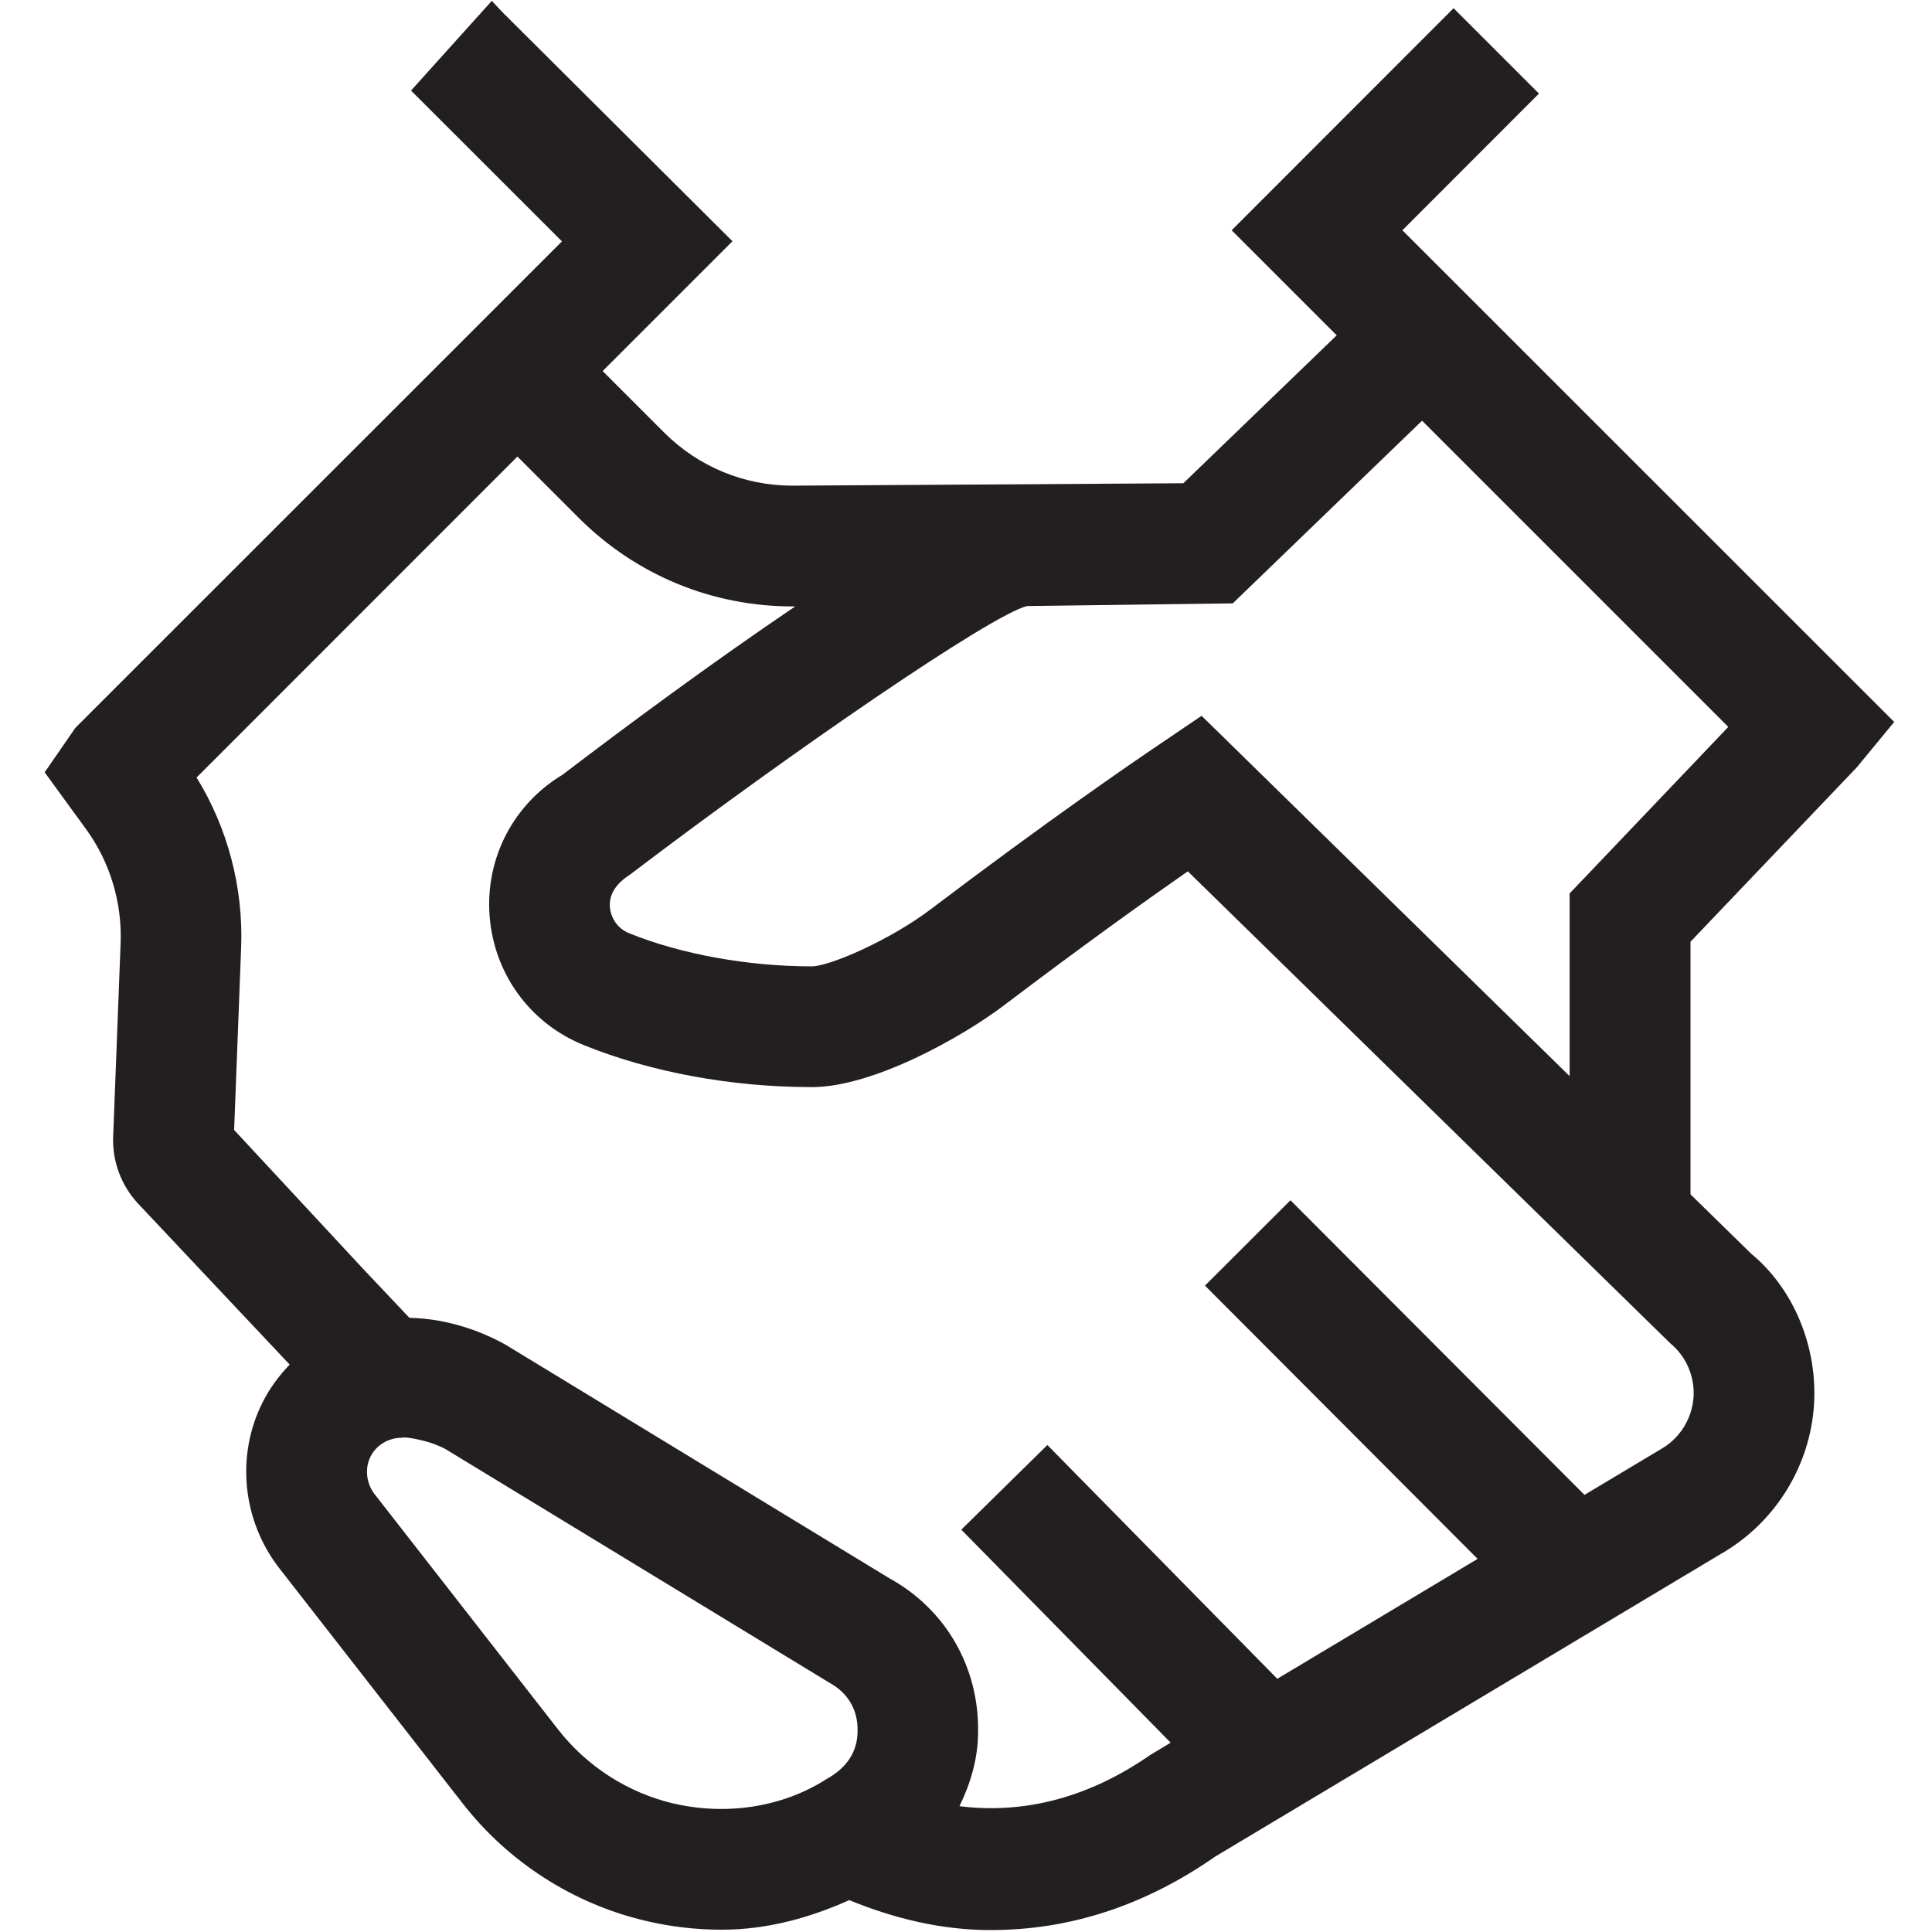
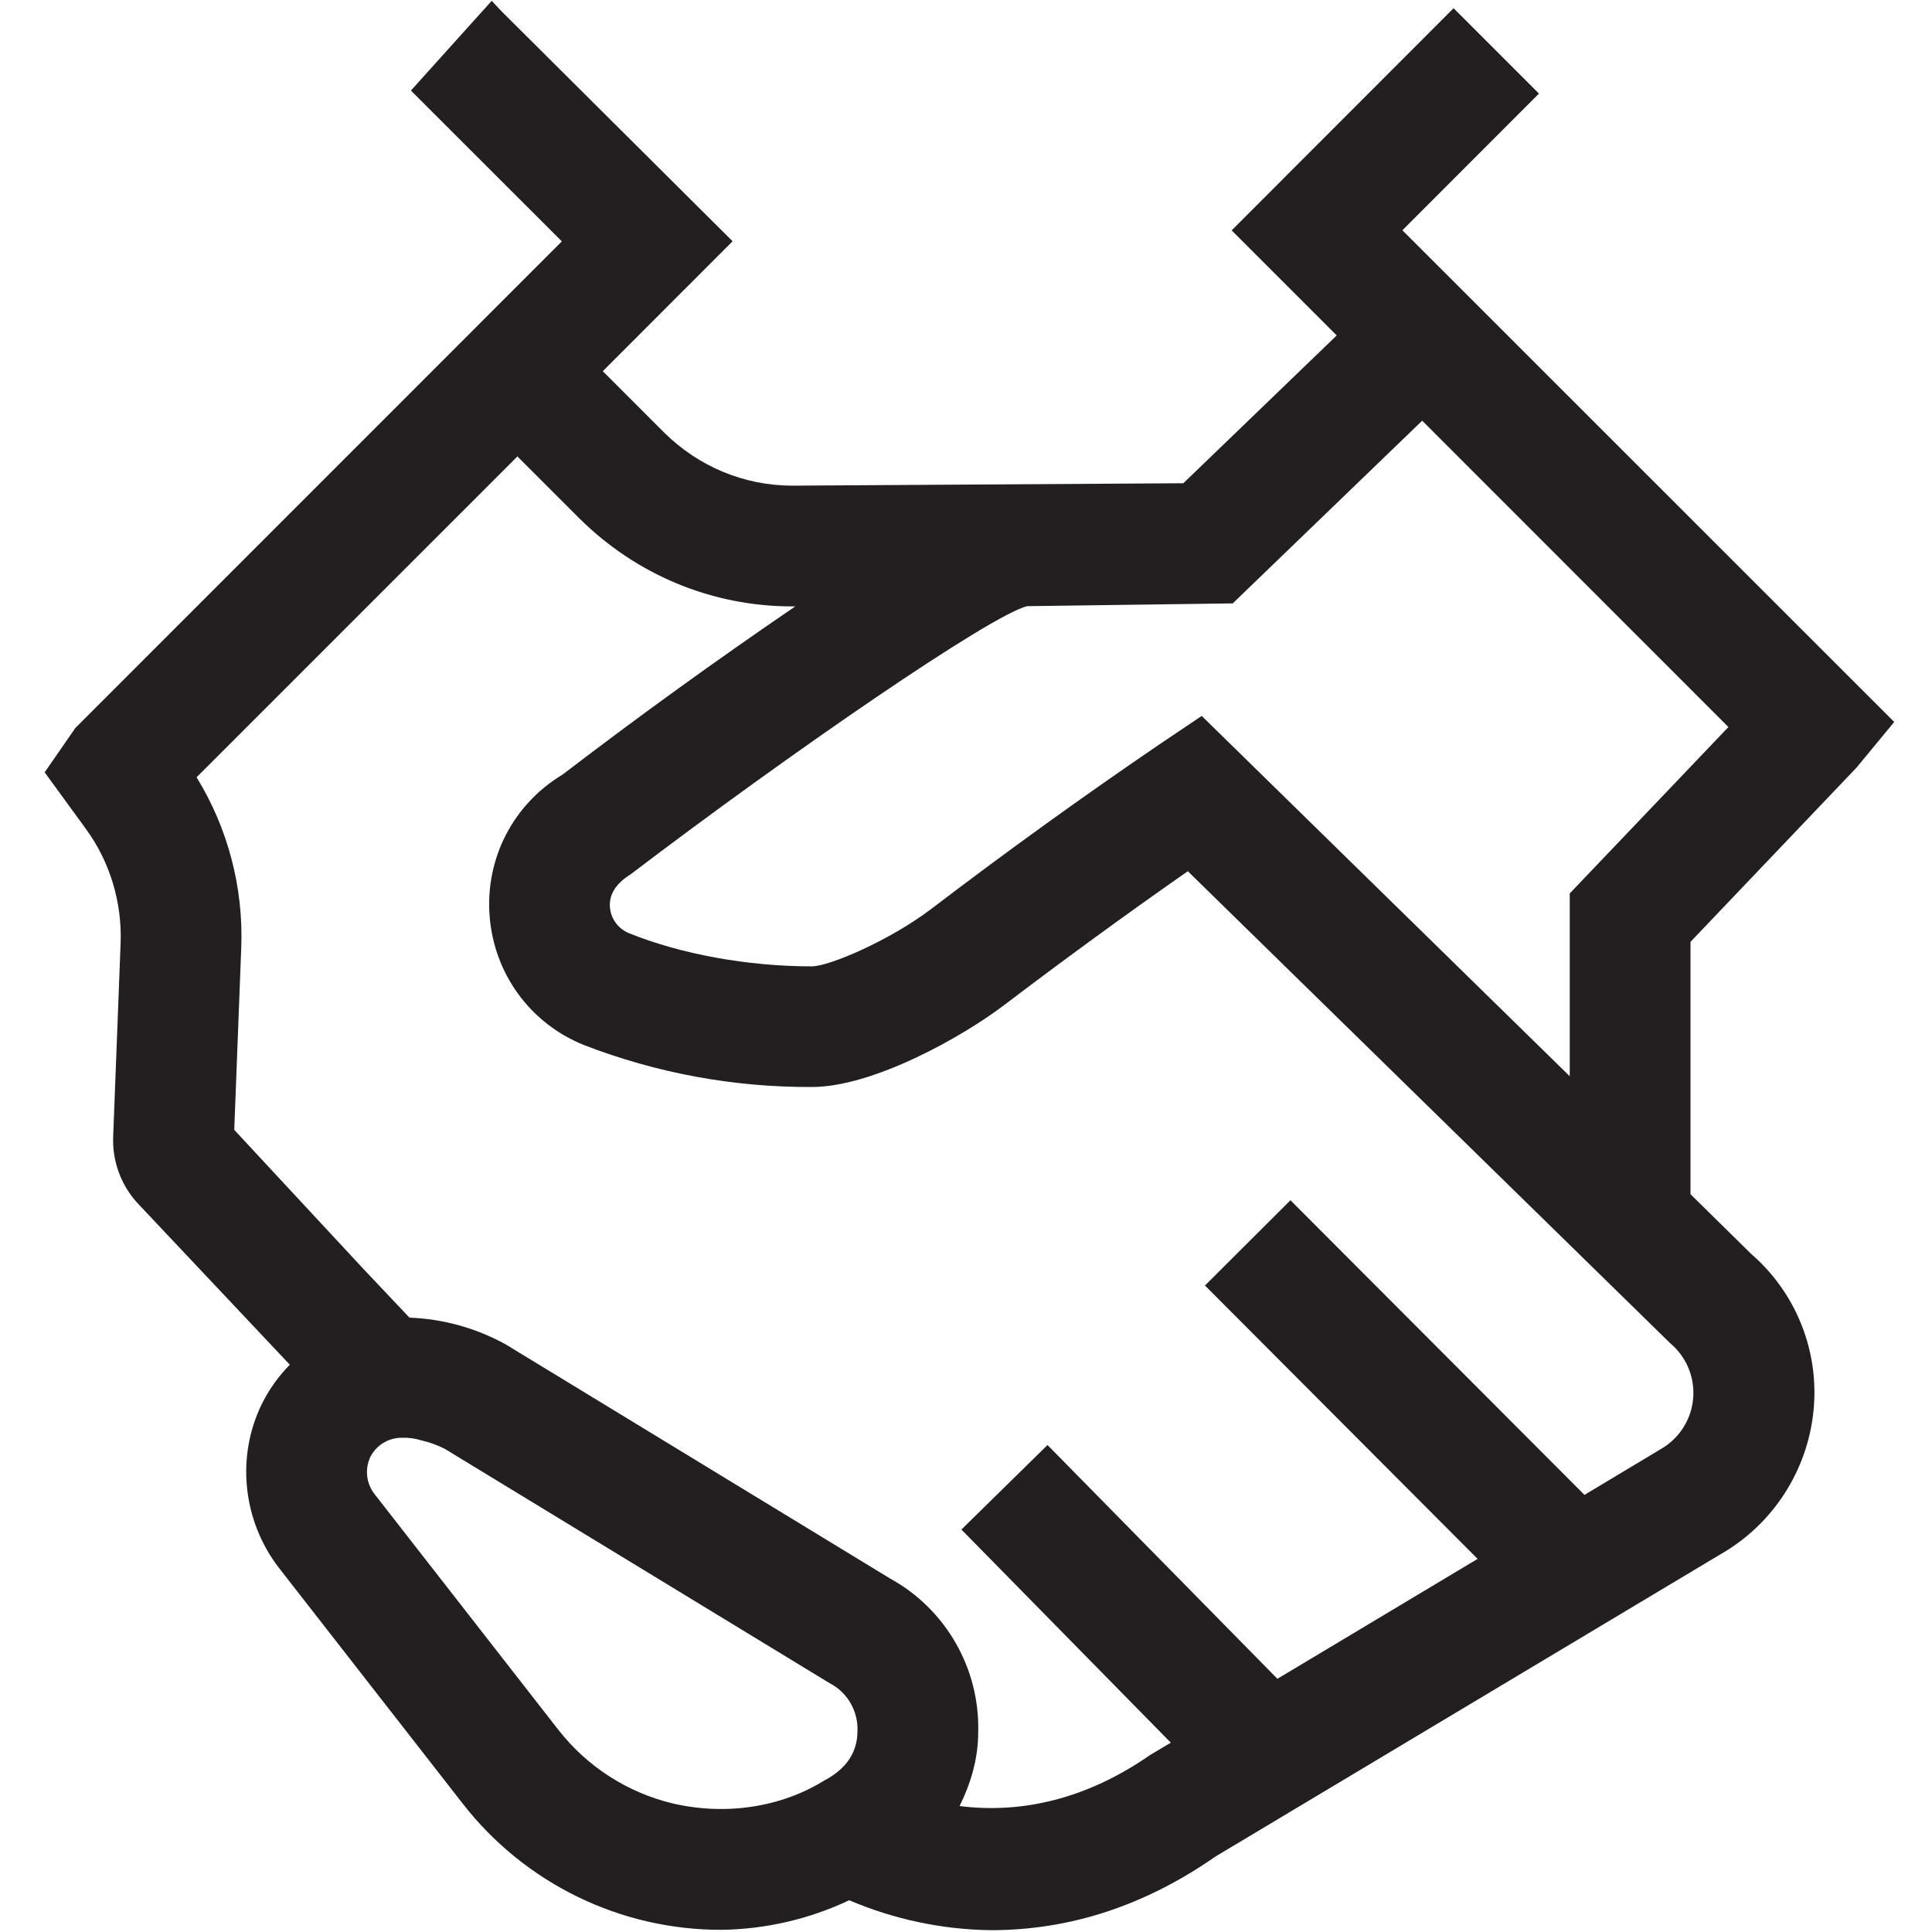
- <svg xmlns="http://www.w3.org/2000/svg" id="icons" viewBox="0 0 16 16">
-   <defs>
-     <style>.cls-1{fill:#231f20;}</style>
-   </defs>
-   <path class="cls-1" d="M.37,6.396l.343,.471c.197,.271,.298,.604,.286,.939l-.062,1.611c-.007,.2,.066,.398,.203,.547l1.259,1.337c-.088,.092-.166,.195-.225,.314-.22,.437-.168,.972,.134,1.366l1.525,1.956c.378,.485,.916,.83,1.512,.97,.209,.05,.422,.074,.632,.074,.376,0,.731-.099,1.056-.245,.374,.153,.764,.248,1.171,.248,.662,0,1.28-.205,1.862-.61l4.229-2.531c.419-.259,.691-.706,.727-1.197,.035-.492-.17-.975-.519-1.263l-.503-.492v-2.092l1.375-1.442,.312-.378L11.614,1.907l1.131-1.132-.707-.707-1.838,1.839,.87,.87-1.27,1.225-3.238,.02c-.399,0-.776-.156-1.06-.438l-.511-.511,1.075-1.075L4.157,.097l-.084-.09-.669,.743,1.25,1.249L.624,6.028l-.254,.368ZM6.83,14.743c-.361,.225-.819,.294-1.255,.192h-.001c-.375-.089-.713-.306-.952-.612l-1.522-1.952c-.067-.088-.08-.211-.032-.307,.047-.095,.148-.157,.258-.157,.031-.008,.104,.006,.166,.021,.073,.017,.144,.044,.193,.07l3.186,1.939c.152,.084,.235,.224,.231,.399,0,.167-.086,.308-.271,.405Zm1.676-9.724l1.703-.022,1.568-1.513,2.536,2.536-1.314,1.379v1.513l-3.048-2.984-.338,.229c-.255,.172-.944,.645-1.901,1.37-.346,.263-.846,.476-.989,.476-.53,0-1.081-.1-1.512-.274-.091-.036-.152-.12-.16-.217-.008-.096,.041-.189,.168-.27,1.328-1.01,2.985-2.148,3.286-2.223Zm-4.221-1.238l.512,.512c.474,.471,1.101,.729,1.765,.729h.024c-.687,.464-1.407,.997-1.926,1.393-.411,.247-.643,.697-.605,1.175s.337,.887,.782,1.066c.554,.224,1.224,.347,1.887,.347,.508,0,1.247-.416,1.593-.679,.653-.495,1.178-.87,1.52-1.108l3.997,3.91c.132,.109,.203,.277,.191,.448-.013,.171-.108,.327-.25,.415l-.653,.391-2.435-2.44-.708,.707,2.258,2.263-1.659,.993-1.904-1.936-.713,.701,1.734,1.764-.171,.103c-.524,.364-1.061,.488-1.578,.423,.092-.189,.153-.394,.154-.61,.01-.54-.269-1.02-.729-1.274l-3.186-1.939c-.148-.082-.306-.143-.467-.18-.115-.027-.222-.038-.328-.042l-.383-.405-1.068-1.15,.058-1.512c.019-.495-.111-.988-.369-1.407l2.656-2.657Z" />
+ <svg xmlns="http://www.w3.org/2000/svg" viewBox="0 0 16 16">
+   <path d="M.37 6.396l.343.471c.197.27.298.605.286.94L.937 9.418a.77.77 0 0 0 .203.547l1.26 1.337a1.276 1.276 0 0 0-.226.314c-.22.437-.168.972.134 1.366l1.525 1.956a2.708 2.708 0 0 0 2.144 1.044 2.56 2.56 0 0 0 1.056-.245 3.09 3.09 0 0 0 1.171.248c.662 0 1.28-.205 1.862-.61l4.229-2.531c.419-.259.69-.706.727-1.198a1.517 1.517 0 0 0-.52-1.262L14 9.89V7.8l1.375-1.443.312-.378-4.073-4.072L12.745.775l-.707-.707-1.838 1.84.87.87L9.8 4.002l-3.238.02c-.398 0-.775-.157-1.06-.438l-.51-.51 1.075-1.076L4.157.097l-.085-.09-.669.743 1.25 1.249-4.029 4.03-.254.367zm6.46 8.347c-.36.225-.82.294-1.255.193h-.001a1.708 1.708 0 0 1-.952-.613L3.1 12.371a.295.295 0 0 1-.032-.307.29.29 0 0 1 .258-.157.475.475 0 0 1 .165.022.816.816 0 0 1 .193.07l3.186 1.94a.427.427 0 0 1 .231.399c0 .167-.086.307-.27.405zM8.506 5.02l1.703-.023 1.569-1.513 2.536 2.537L13 7.399v1.514L9.952 5.929l-.339.228a43.2 43.2 0 0 0-1.9 1.37c-.347.263-.847.476-.99.476-.53 0-1.08-.1-1.512-.274a.254.254 0 0 1-.16-.217c-.007-.096.041-.19.17-.27 1.327-1.01 2.984-2.148 3.285-2.222zM4.285 3.78l.512.512c.474.47 1.1.73 1.765.73h.024A43.3 43.3 0 0 0 4.66 6.414c-.411.247-.643.697-.605 1.175s.337.887.782 1.066a5.162 5.162 0 0 0 1.887.347c.508 0 1.247-.416 1.593-.679a47.36 47.36 0 0 1 1.52-1.108l3.996 3.91a.536.536 0 0 1-.058.863l-.653.392-2.435-2.44-.708.706 2.258 2.264-1.658.993-1.904-1.936-.713.7 1.734 1.765-.171.102c-.524.364-1.06.488-1.578.423.093-.189.154-.393.154-.61a1.41 1.41 0 0 0-.729-1.274l-3.185-1.94a1.793 1.793 0 0 0-.796-.221l-.383-.405-1.068-1.15.058-1.512a2.511 2.511 0 0 0-.37-1.408L4.285 3.78z" fill="#231f20" />
</svg>
